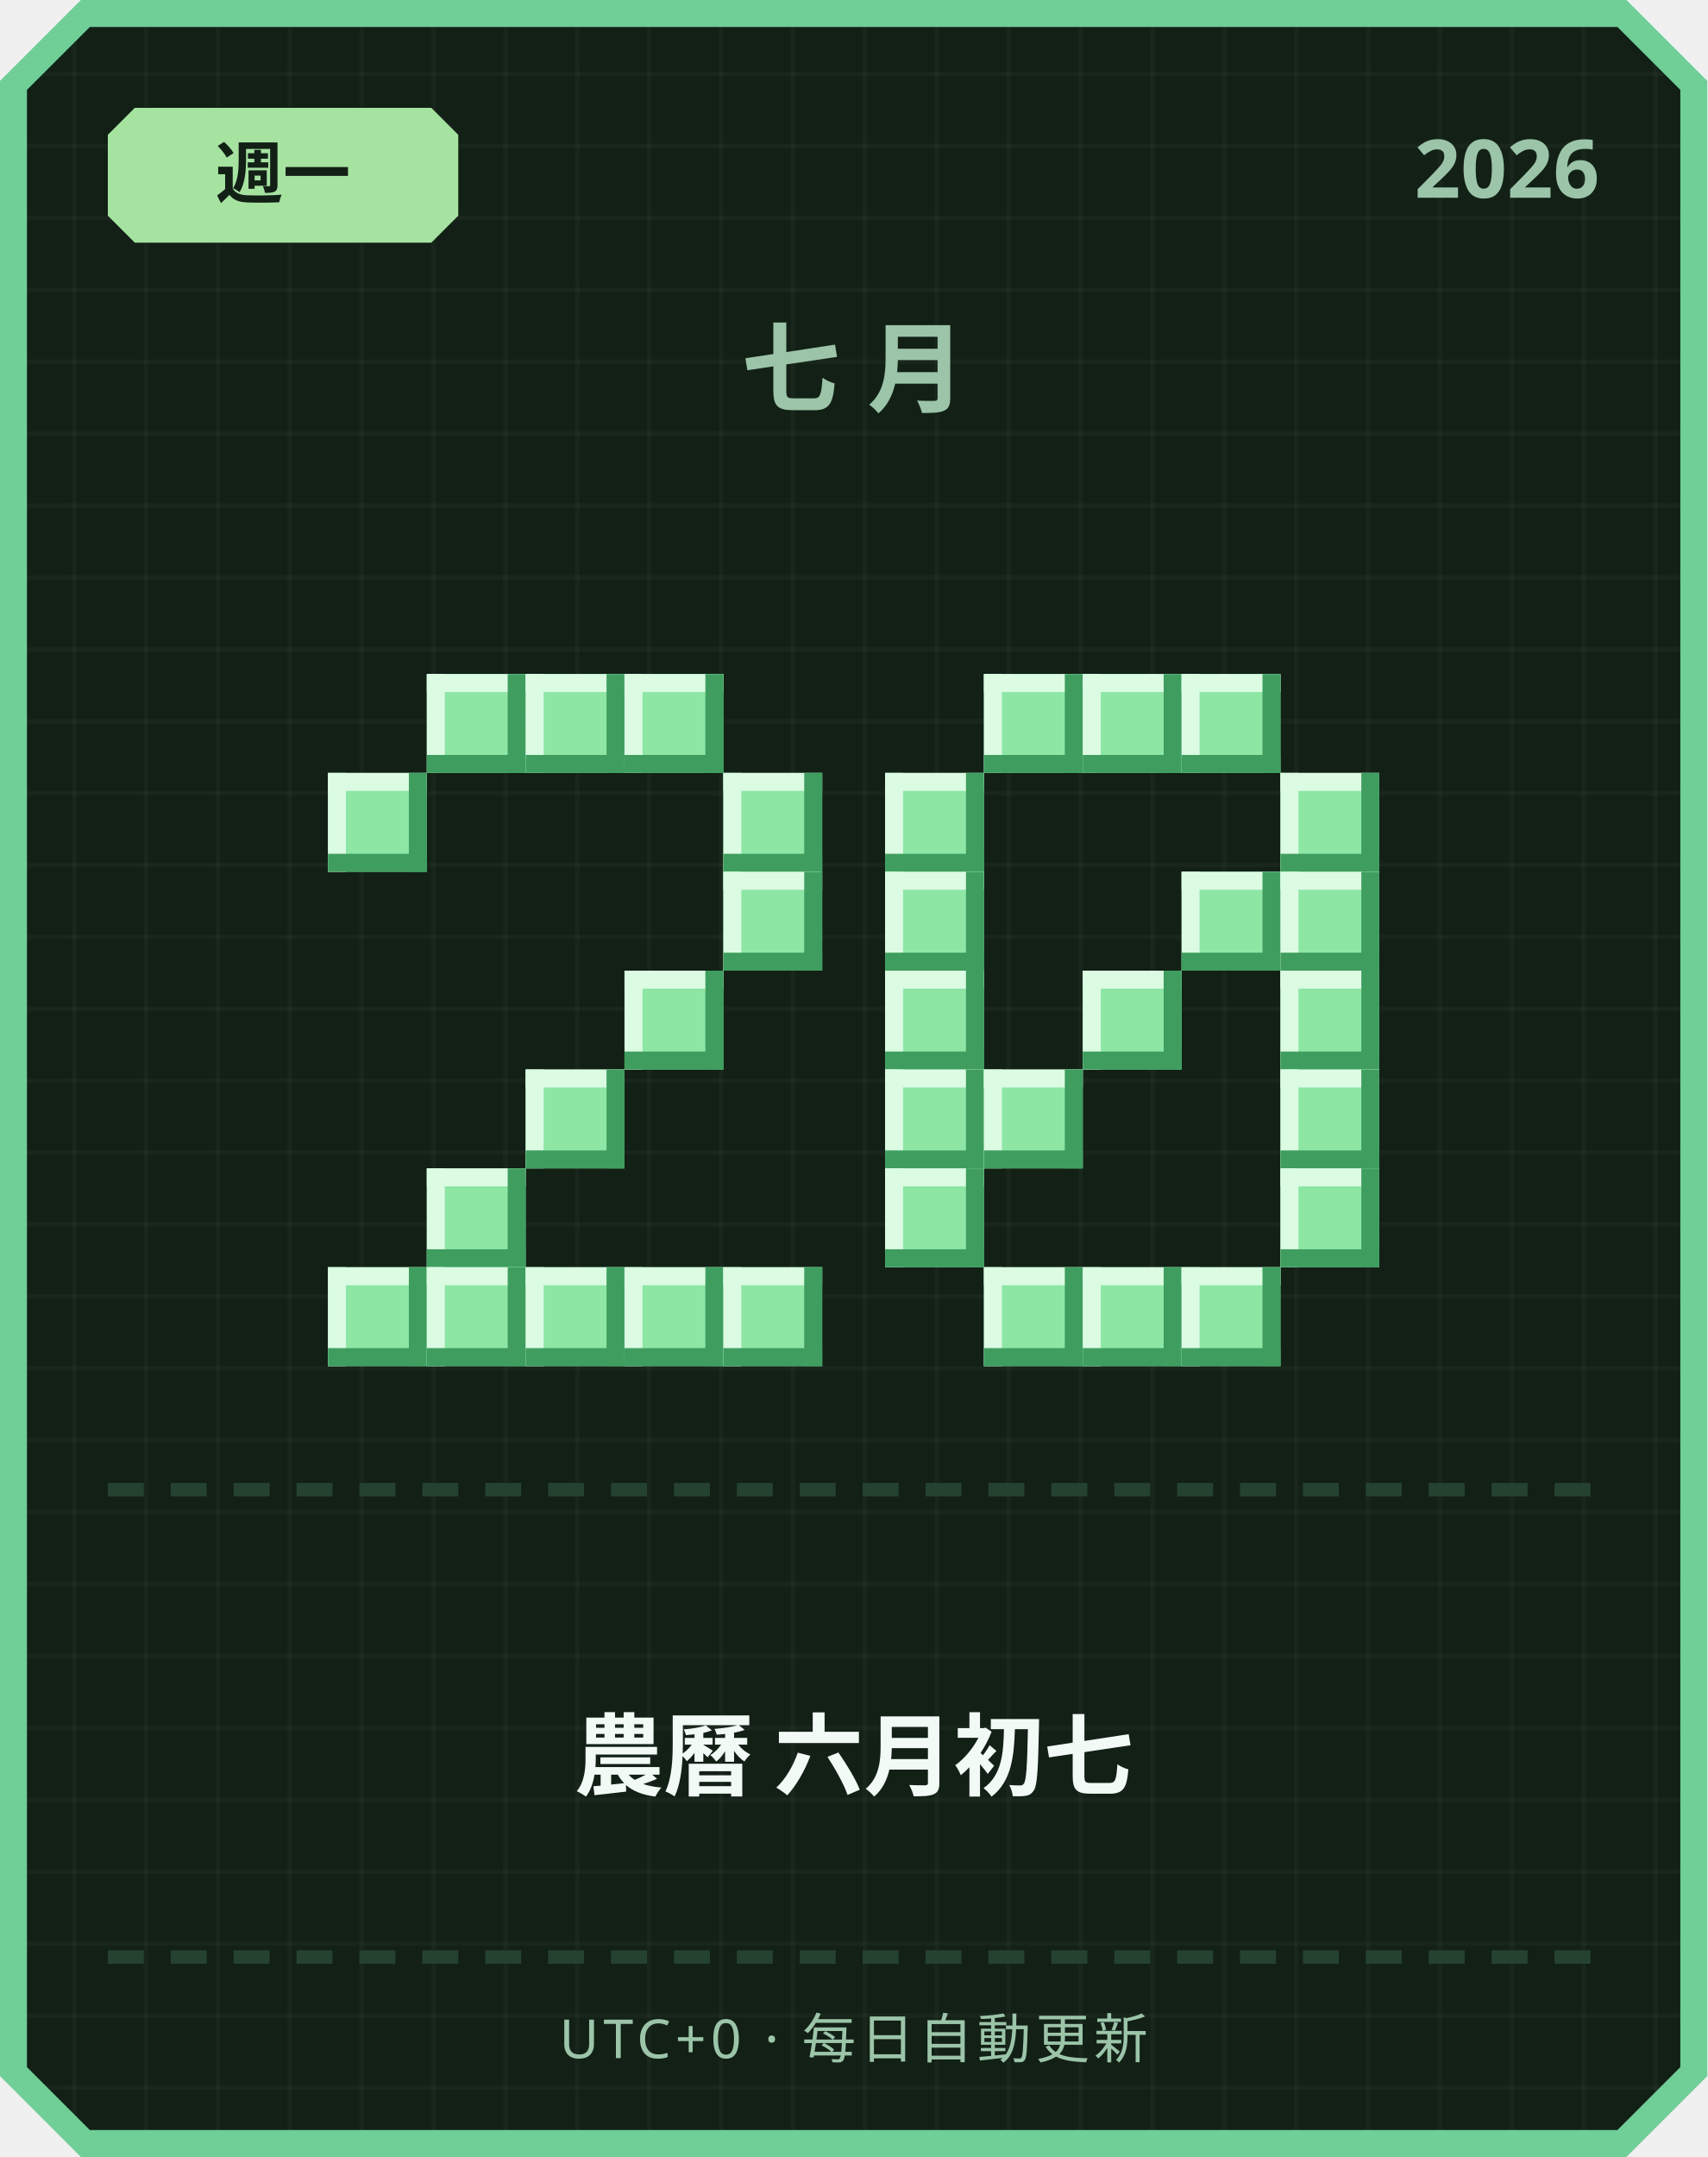
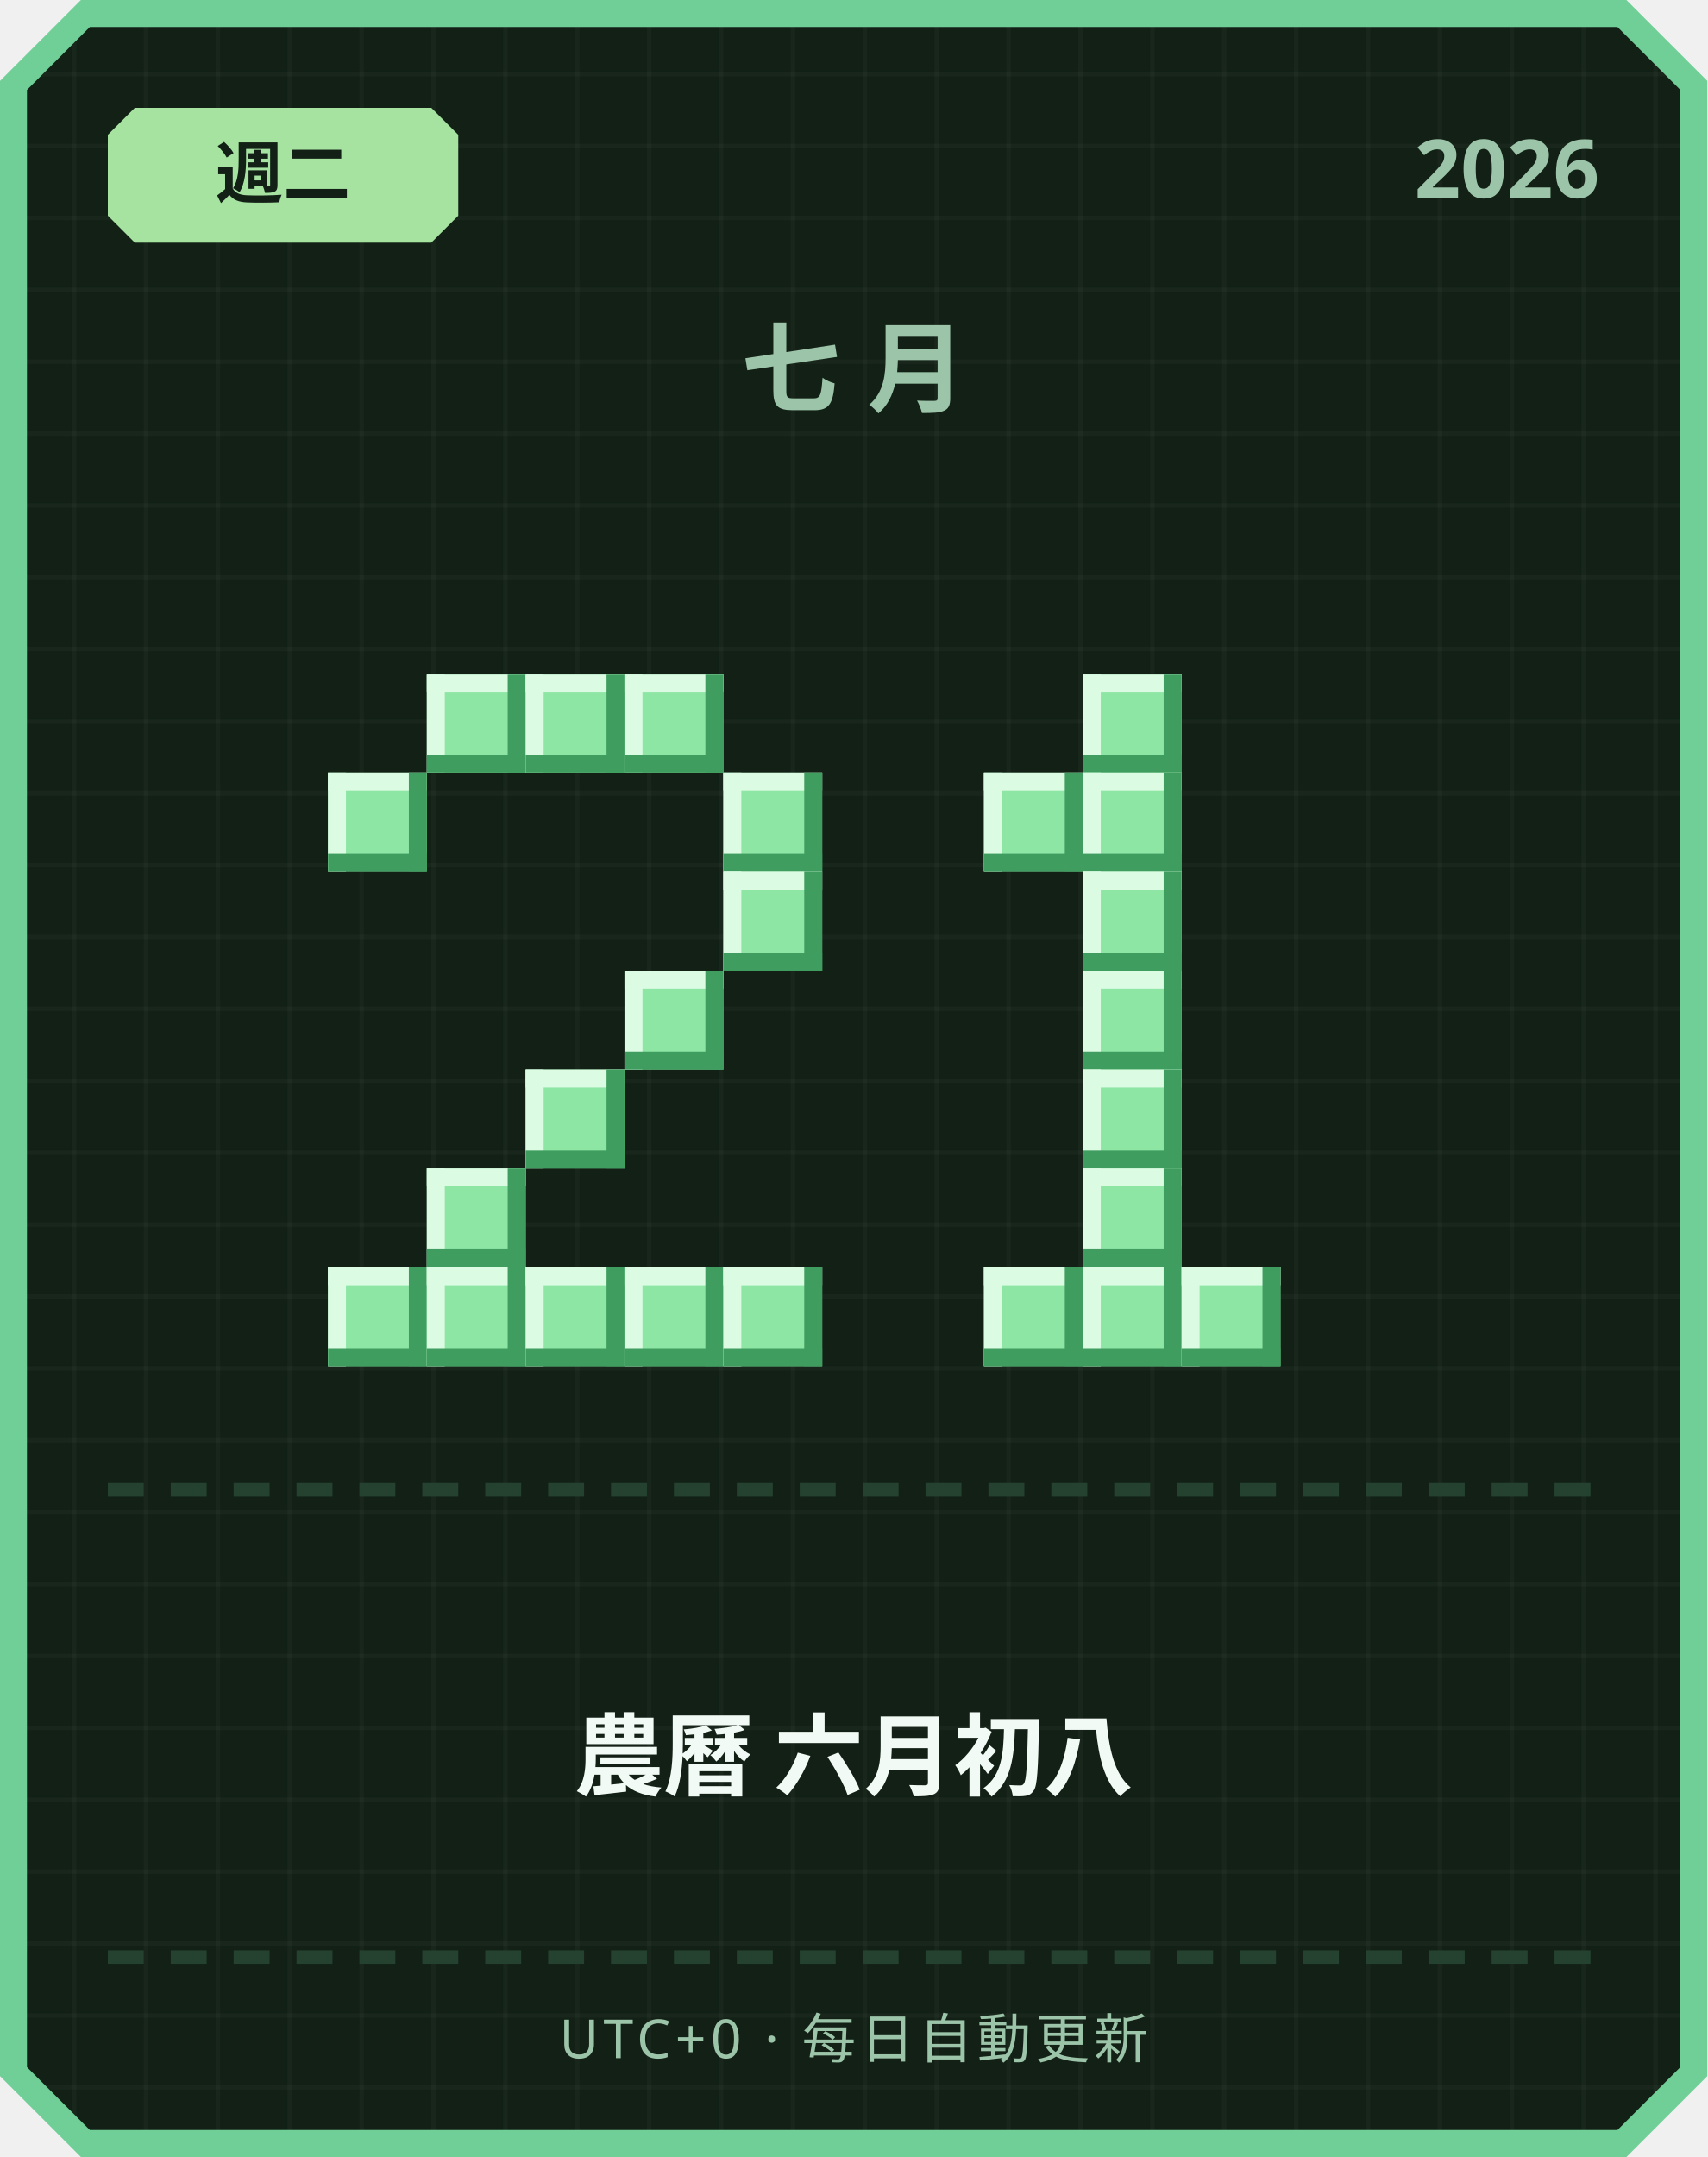
<svg xmlns="http://www.w3.org/2000/svg" width="380" height="480" viewBox="0 0 380 480">
  <defs>
    <pattern id="grid" width="16" height="16" patternUnits="userSpaceOnUse">
      <rect width="16" height="16" fill="#122016" />
      <rect width="1" height="16" fill="#ffffff" opacity="0.03" />
      <rect width="16" height="1" fill="#ffffff" opacity="0.03" />
    </pattern>
  </defs>
  <path d="M 18,0 L 362,0 L 380,18 L 380,462 L 362,480 L 18,480 L 0,462 L 0,18 Z" fill="#6fcf97" />
  <path d="M 20,6 L 360,6 L 374,20 L 374,460 L 360,474 L 20,474 L 6,460 L 6,20 Z" fill="url(#grid)" />
  <path d="M 30,24 L 96,24 L 102,30 L 102,48 L 96,54 L 30,54 L 24,48 L 24,30 Z" fill="#a6e3a1" />
-   <text x="63" y="44" text-anchor="middle" font-family="'Segoe UI', sans-serif" font-size="15" font-weight="700" fill="#122016">週一</text>
+   <text x="63" y="44" text-anchor="middle" font-family="'Segoe UI', sans-serif" font-size="15" font-weight="700" fill="#122016">週二</text>
  <text x="356" y="44" text-anchor="end" font-family="'Segoe UI', sans-serif" font-size="18" font-weight="700" fill="#9bc4a8">2026</text>
  <text x="190" y="90" text-anchor="middle" font-family="'Segoe UI', sans-serif" font-size="22" font-weight="700" letter-spacing="6" fill="#9bc4a8">七月</text>
  <rect x="95" y="150" width="22" height="22" fill="#8ee6a5" />
  <rect x="95" y="150" width="22" height="4" fill="#dbfbe3" />
  <rect x="95" y="150" width="4" height="22" fill="#dbfbe3" />
  <rect x="95" y="168" width="22" height="4" fill="#3f9e5f" />
  <rect x="113" y="150" width="4" height="22" fill="#3f9e5f" />
  <rect x="117" y="150" width="22" height="22" fill="#8ee6a5" />
  <rect x="117" y="150" width="22" height="4" fill="#dbfbe3" />
  <rect x="117" y="150" width="4" height="22" fill="#dbfbe3" />
  <rect x="117" y="168" width="22" height="4" fill="#3f9e5f" />
  <rect x="135" y="150" width="4" height="22" fill="#3f9e5f" />
  <rect x="139" y="150" width="22" height="22" fill="#8ee6a5" />
  <rect x="139" y="150" width="22" height="4" fill="#dbfbe3" />
  <rect x="139" y="150" width="4" height="22" fill="#dbfbe3" />
  <rect x="139" y="168" width="22" height="4" fill="#3f9e5f" />
  <rect x="157" y="150" width="4" height="22" fill="#3f9e5f" />
  <rect x="73" y="172" width="22" height="22" fill="#8ee6a5" />
  <rect x="73" y="172" width="22" height="4" fill="#dbfbe3" />
  <rect x="73" y="172" width="4" height="22" fill="#dbfbe3" />
  <rect x="73" y="190" width="22" height="4" fill="#3f9e5f" />
  <rect x="91" y="172" width="4" height="22" fill="#3f9e5f" />
  <rect x="161" y="172" width="22" height="22" fill="#8ee6a5" />
  <rect x="161" y="172" width="22" height="4" fill="#dbfbe3" />
  <rect x="161" y="172" width="4" height="22" fill="#dbfbe3" />
  <rect x="161" y="190" width="22" height="4" fill="#3f9e5f" />
  <rect x="179" y="172" width="4" height="22" fill="#3f9e5f" />
  <rect x="161" y="194" width="22" height="22" fill="#8ee6a5" />
  <rect x="161" y="194" width="22" height="4" fill="#dbfbe3" />
  <rect x="161" y="194" width="4" height="22" fill="#dbfbe3" />
  <rect x="161" y="212" width="22" height="4" fill="#3f9e5f" />
  <rect x="179" y="194" width="4" height="22" fill="#3f9e5f" />
  <rect x="139" y="216" width="22" height="22" fill="#8ee6a5" />
  <rect x="139" y="216" width="22" height="4" fill="#dbfbe3" />
  <rect x="139" y="216" width="4" height="22" fill="#dbfbe3" />
  <rect x="139" y="234" width="22" height="4" fill="#3f9e5f" />
  <rect x="157" y="216" width="4" height="22" fill="#3f9e5f" />
  <rect x="117" y="238" width="22" height="22" fill="#8ee6a5" />
  <rect x="117" y="238" width="22" height="4" fill="#dbfbe3" />
  <rect x="117" y="238" width="4" height="22" fill="#dbfbe3" />
  <rect x="117" y="256" width="22" height="4" fill="#3f9e5f" />
  <rect x="135" y="238" width="4" height="22" fill="#3f9e5f" />
  <rect x="95" y="260" width="22" height="22" fill="#8ee6a5" />
  <rect x="95" y="260" width="22" height="4" fill="#dbfbe3" />
  <rect x="95" y="260" width="4" height="22" fill="#dbfbe3" />
  <rect x="95" y="278" width="22" height="4" fill="#3f9e5f" />
  <rect x="113" y="260" width="4" height="22" fill="#3f9e5f" />
  <rect x="73" y="282" width="22" height="22" fill="#8ee6a5" />
  <rect x="73" y="282" width="22" height="4" fill="#dbfbe3" />
  <rect x="73" y="282" width="4" height="22" fill="#dbfbe3" />
  <rect x="73" y="300" width="22" height="4" fill="#3f9e5f" />
  <rect x="91" y="282" width="4" height="22" fill="#3f9e5f" />
  <rect x="95" y="282" width="22" height="22" fill="#8ee6a5" />
  <rect x="95" y="282" width="22" height="4" fill="#dbfbe3" />
  <rect x="95" y="282" width="4" height="22" fill="#dbfbe3" />
  <rect x="95" y="300" width="22" height="4" fill="#3f9e5f" />
  <rect x="113" y="282" width="4" height="22" fill="#3f9e5f" />
  <rect x="117" y="282" width="22" height="22" fill="#8ee6a5" />
  <rect x="117" y="282" width="22" height="4" fill="#dbfbe3" />
  <rect x="117" y="282" width="4" height="22" fill="#dbfbe3" />
  <rect x="117" y="300" width="22" height="4" fill="#3f9e5f" />
  <rect x="135" y="282" width="4" height="22" fill="#3f9e5f" />
  <rect x="139" y="282" width="22" height="22" fill="#8ee6a5" />
  <rect x="139" y="282" width="22" height="4" fill="#dbfbe3" />
  <rect x="139" y="282" width="4" height="22" fill="#dbfbe3" />
  <rect x="139" y="300" width="22" height="4" fill="#3f9e5f" />
  <rect x="157" y="282" width="4" height="22" fill="#3f9e5f" />
  <rect x="161" y="282" width="22" height="22" fill="#8ee6a5" />
  <rect x="161" y="282" width="22" height="4" fill="#dbfbe3" />
  <rect x="161" y="282" width="4" height="22" fill="#dbfbe3" />
  <rect x="161" y="300" width="22" height="4" fill="#3f9e5f" />
  <rect x="179" y="282" width="4" height="22" fill="#3f9e5f" />
-   <rect x="219" y="150" width="22" height="22" fill="#8ee6a5" />
-   <rect x="219" y="150" width="22" height="4" fill="#dbfbe3" />
-   <rect x="219" y="150" width="4" height="22" fill="#dbfbe3" />
-   <rect x="219" y="168" width="22" height="4" fill="#3f9e5f" />
-   <rect x="237" y="150" width="4" height="22" fill="#3f9e5f" />
  <rect x="241" y="150" width="22" height="22" fill="#8ee6a5" />
  <rect x="241" y="150" width="22" height="4" fill="#dbfbe3" />
  <rect x="241" y="150" width="4" height="22" fill="#dbfbe3" />
  <rect x="241" y="168" width="22" height="4" fill="#3f9e5f" />
  <rect x="259" y="150" width="4" height="22" fill="#3f9e5f" />
-   <rect x="263" y="150" width="22" height="22" fill="#8ee6a5" />
-   <rect x="263" y="150" width="22" height="4" fill="#dbfbe3" />
-   <rect x="263" y="150" width="4" height="22" fill="#dbfbe3" />
-   <rect x="263" y="168" width="22" height="4" fill="#3f9e5f" />
-   <rect x="281" y="150" width="4" height="22" fill="#3f9e5f" />
-   <rect x="197" y="172" width="22" height="22" fill="#8ee6a5" />
-   <rect x="197" y="172" width="22" height="4" fill="#dbfbe3" />
-   <rect x="197" y="172" width="4" height="22" fill="#dbfbe3" />
-   <rect x="197" y="190" width="22" height="4" fill="#3f9e5f" />
-   <rect x="215" y="172" width="4" height="22" fill="#3f9e5f" />
-   <rect x="285" y="172" width="22" height="22" fill="#8ee6a5" />
-   <rect x="285" y="172" width="22" height="4" fill="#dbfbe3" />
-   <rect x="285" y="172" width="4" height="22" fill="#dbfbe3" />
-   <rect x="285" y="190" width="22" height="4" fill="#3f9e5f" />
-   <rect x="303" y="172" width="4" height="22" fill="#3f9e5f" />
-   <rect x="197" y="194" width="22" height="22" fill="#8ee6a5" />
-   <rect x="197" y="194" width="22" height="4" fill="#dbfbe3" />
-   <rect x="197" y="194" width="4" height="22" fill="#dbfbe3" />
-   <rect x="197" y="212" width="22" height="4" fill="#3f9e5f" />
-   <rect x="215" y="194" width="4" height="22" fill="#3f9e5f" />
-   <rect x="263" y="194" width="22" height="22" fill="#8ee6a5" />
-   <rect x="263" y="194" width="22" height="4" fill="#dbfbe3" />
-   <rect x="263" y="194" width="4" height="22" fill="#dbfbe3" />
-   <rect x="263" y="212" width="22" height="4" fill="#3f9e5f" />
-   <rect x="281" y="194" width="4" height="22" fill="#3f9e5f" />
-   <rect x="285" y="194" width="22" height="22" fill="#8ee6a5" />
-   <rect x="285" y="194" width="22" height="4" fill="#dbfbe3" />
-   <rect x="285" y="194" width="4" height="22" fill="#dbfbe3" />
-   <rect x="285" y="212" width="22" height="4" fill="#3f9e5f" />
-   <rect x="303" y="194" width="4" height="22" fill="#3f9e5f" />
-   <rect x="197" y="216" width="22" height="22" fill="#8ee6a5" />
-   <rect x="197" y="216" width="22" height="4" fill="#dbfbe3" />
-   <rect x="197" y="216" width="4" height="22" fill="#dbfbe3" />
-   <rect x="197" y="234" width="22" height="4" fill="#3f9e5f" />
-   <rect x="215" y="216" width="4" height="22" fill="#3f9e5f" />
+   <rect x="219" y="172" width="22" height="22" fill="#8ee6a5" />
+   <rect x="219" y="172" width="22" height="4" fill="#dbfbe3" />
+   <rect x="219" y="172" width="4" height="22" fill="#dbfbe3" />
+   <rect x="219" y="190" width="22" height="4" fill="#3f9e5f" />
+   <rect x="237" y="172" width="4" height="22" fill="#3f9e5f" />
+   <rect x="241" y="172" width="22" height="22" fill="#8ee6a5" />
+   <rect x="241" y="172" width="22" height="4" fill="#dbfbe3" />
+   <rect x="241" y="172" width="4" height="22" fill="#dbfbe3" />
+   <rect x="241" y="190" width="22" height="4" fill="#3f9e5f" />
+   <rect x="259" y="172" width="4" height="22" fill="#3f9e5f" />
+   <rect x="241" y="194" width="22" height="22" fill="#8ee6a5" />
+   <rect x="241" y="194" width="22" height="4" fill="#dbfbe3" />
+   <rect x="241" y="194" width="4" height="22" fill="#dbfbe3" />
+   <rect x="241" y="212" width="22" height="4" fill="#3f9e5f" />
+   <rect x="259" y="194" width="4" height="22" fill="#3f9e5f" />
  <rect x="241" y="216" width="22" height="22" fill="#8ee6a5" />
  <rect x="241" y="216" width="22" height="4" fill="#dbfbe3" />
  <rect x="241" y="216" width="4" height="22" fill="#dbfbe3" />
  <rect x="241" y="234" width="22" height="4" fill="#3f9e5f" />
  <rect x="259" y="216" width="4" height="22" fill="#3f9e5f" />
-   <rect x="285" y="216" width="22" height="22" fill="#8ee6a5" />
-   <rect x="285" y="216" width="22" height="4" fill="#dbfbe3" />
-   <rect x="285" y="216" width="4" height="22" fill="#dbfbe3" />
-   <rect x="285" y="234" width="22" height="4" fill="#3f9e5f" />
-   <rect x="303" y="216" width="4" height="22" fill="#3f9e5f" />
-   <rect x="197" y="238" width="22" height="22" fill="#8ee6a5" />
-   <rect x="197" y="238" width="22" height="4" fill="#dbfbe3" />
-   <rect x="197" y="238" width="4" height="22" fill="#dbfbe3" />
-   <rect x="197" y="256" width="22" height="4" fill="#3f9e5f" />
-   <rect x="215" y="238" width="4" height="22" fill="#3f9e5f" />
-   <rect x="219" y="238" width="22" height="22" fill="#8ee6a5" />
-   <rect x="219" y="238" width="22" height="4" fill="#dbfbe3" />
-   <rect x="219" y="238" width="4" height="22" fill="#dbfbe3" />
-   <rect x="219" y="256" width="22" height="4" fill="#3f9e5f" />
-   <rect x="237" y="238" width="4" height="22" fill="#3f9e5f" />
-   <rect x="285" y="238" width="22" height="22" fill="#8ee6a5" />
-   <rect x="285" y="238" width="22" height="4" fill="#dbfbe3" />
-   <rect x="285" y="238" width="4" height="22" fill="#dbfbe3" />
-   <rect x="285" y="256" width="22" height="4" fill="#3f9e5f" />
-   <rect x="303" y="238" width="4" height="22" fill="#3f9e5f" />
-   <rect x="197" y="260" width="22" height="22" fill="#8ee6a5" />
-   <rect x="197" y="260" width="22" height="4" fill="#dbfbe3" />
-   <rect x="197" y="260" width="4" height="22" fill="#dbfbe3" />
-   <rect x="197" y="278" width="22" height="4" fill="#3f9e5f" />
-   <rect x="215" y="260" width="4" height="22" fill="#3f9e5f" />
-   <rect x="285" y="260" width="22" height="22" fill="#8ee6a5" />
-   <rect x="285" y="260" width="22" height="4" fill="#dbfbe3" />
-   <rect x="285" y="260" width="4" height="22" fill="#dbfbe3" />
-   <rect x="285" y="278" width="22" height="4" fill="#3f9e5f" />
-   <rect x="303" y="260" width="4" height="22" fill="#3f9e5f" />
+   <rect x="241" y="238" width="22" height="22" fill="#8ee6a5" />
+   <rect x="241" y="238" width="22" height="4" fill="#dbfbe3" />
+   <rect x="241" y="238" width="4" height="22" fill="#dbfbe3" />
+   <rect x="241" y="256" width="22" height="4" fill="#3f9e5f" />
+   <rect x="259" y="238" width="4" height="22" fill="#3f9e5f" />
+   <rect x="241" y="260" width="22" height="22" fill="#8ee6a5" />
+   <rect x="241" y="260" width="22" height="4" fill="#dbfbe3" />
+   <rect x="241" y="260" width="4" height="22" fill="#dbfbe3" />
+   <rect x="241" y="278" width="22" height="4" fill="#3f9e5f" />
+   <rect x="259" y="260" width="4" height="22" fill="#3f9e5f" />
  <rect x="219" y="282" width="22" height="22" fill="#8ee6a5" />
  <rect x="219" y="282" width="22" height="4" fill="#dbfbe3" />
  <rect x="219" y="282" width="4" height="22" fill="#dbfbe3" />
  <rect x="219" y="300" width="22" height="4" fill="#3f9e5f" />
  <rect x="237" y="282" width="4" height="22" fill="#3f9e5f" />
  <rect x="241" y="282" width="22" height="22" fill="#8ee6a5" />
  <rect x="241" y="282" width="22" height="4" fill="#dbfbe3" />
  <rect x="241" y="282" width="4" height="22" fill="#dbfbe3" />
  <rect x="241" y="300" width="22" height="4" fill="#3f9e5f" />
  <rect x="259" y="282" width="4" height="22" fill="#3f9e5f" />
  <rect x="263" y="282" width="22" height="22" fill="#8ee6a5" />
  <rect x="263" y="282" width="22" height="4" fill="#dbfbe3" />
  <rect x="263" y="282" width="4" height="22" fill="#dbfbe3" />
  <rect x="263" y="300" width="22" height="4" fill="#3f9e5f" />
  <rect x="281" y="282" width="4" height="22" fill="#3f9e5f" />
  <rect x="24" y="330" width="8" height="3" fill="#254230" />
  <rect x="38" y="330" width="8" height="3" fill="#254230" />
  <rect x="52" y="330" width="8" height="3" fill="#254230" />
  <rect x="66" y="330" width="8" height="3" fill="#254230" />
  <rect x="80" y="330" width="8" height="3" fill="#254230" />
  <rect x="94" y="330" width="8" height="3" fill="#254230" />
  <rect x="108" y="330" width="8" height="3" fill="#254230" />
  <rect x="122" y="330" width="8" height="3" fill="#254230" />
  <rect x="136" y="330" width="8" height="3" fill="#254230" />
  <rect x="150" y="330" width="8" height="3" fill="#254230" />
  <rect x="164" y="330" width="8" height="3" fill="#254230" />
  <rect x="178" y="330" width="8" height="3" fill="#254230" />
  <rect x="192" y="330" width="8" height="3" fill="#254230" />
  <rect x="206" y="330" width="8" height="3" fill="#254230" />
  <rect x="220" y="330" width="8" height="3" fill="#254230" />
  <rect x="234" y="330" width="8" height="3" fill="#254230" />
  <rect x="248" y="330" width="8" height="3" fill="#254230" />
  <rect x="262" y="330" width="8" height="3" fill="#254230" />
  <rect x="276" y="330" width="8" height="3" fill="#254230" />
  <rect x="290" y="330" width="8" height="3" fill="#254230" />
  <rect x="304" y="330" width="8" height="3" fill="#254230" />
  <rect x="318" y="330" width="8" height="3" fill="#254230" />
  <rect x="332" y="330" width="8" height="3" fill="#254230" />
  <rect x="346" y="330" width="8" height="3" fill="#254230" />
-   <text x="190" y="398" text-anchor="middle" font-family="'Segoe UI', 'Microsoft JhengHei', sans-serif" font-size="20" font-weight="700" fill="#f1faf4">農曆 六月初七</text>
+   <text x="190" y="398" text-anchor="middle" font-family="'Segoe UI', 'Microsoft JhengHei', sans-serif" font-size="20" font-weight="700" fill="#f1faf4">農曆 六月初八</text>
  <rect x="24" y="434" width="8" height="3" fill="#254230" />
  <rect x="38" y="434" width="8" height="3" fill="#254230" />
  <rect x="52" y="434" width="8" height="3" fill="#254230" />
  <rect x="66" y="434" width="8" height="3" fill="#254230" />
  <rect x="80" y="434" width="8" height="3" fill="#254230" />
  <rect x="94" y="434" width="8" height="3" fill="#254230" />
  <rect x="108" y="434" width="8" height="3" fill="#254230" />
  <rect x="122" y="434" width="8" height="3" fill="#254230" />
  <rect x="136" y="434" width="8" height="3" fill="#254230" />
  <rect x="150" y="434" width="8" height="3" fill="#254230" />
  <rect x="164" y="434" width="8" height="3" fill="#254230" />
  <rect x="178" y="434" width="8" height="3" fill="#254230" />
  <rect x="192" y="434" width="8" height="3" fill="#254230" />
  <rect x="206" y="434" width="8" height="3" fill="#254230" />
  <rect x="220" y="434" width="8" height="3" fill="#254230" />
  <rect x="234" y="434" width="8" height="3" fill="#254230" />
  <rect x="248" y="434" width="8" height="3" fill="#254230" />
  <rect x="262" y="434" width="8" height="3" fill="#254230" />
  <rect x="276" y="434" width="8" height="3" fill="#254230" />
  <rect x="290" y="434" width="8" height="3" fill="#254230" />
  <rect x="304" y="434" width="8" height="3" fill="#254230" />
  <rect x="318" y="434" width="8" height="3" fill="#254230" />
  <rect x="332" y="434" width="8" height="3" fill="#254230" />
  <rect x="346" y="434" width="8" height="3" fill="#254230" />
  <text x="190" y="458" text-anchor="middle" font-family="'Segoe UI', sans-serif" font-size="12" letter-spacing="1" fill="#9bc4a8">UTC+0 · 每日自動更新</text>
</svg>
